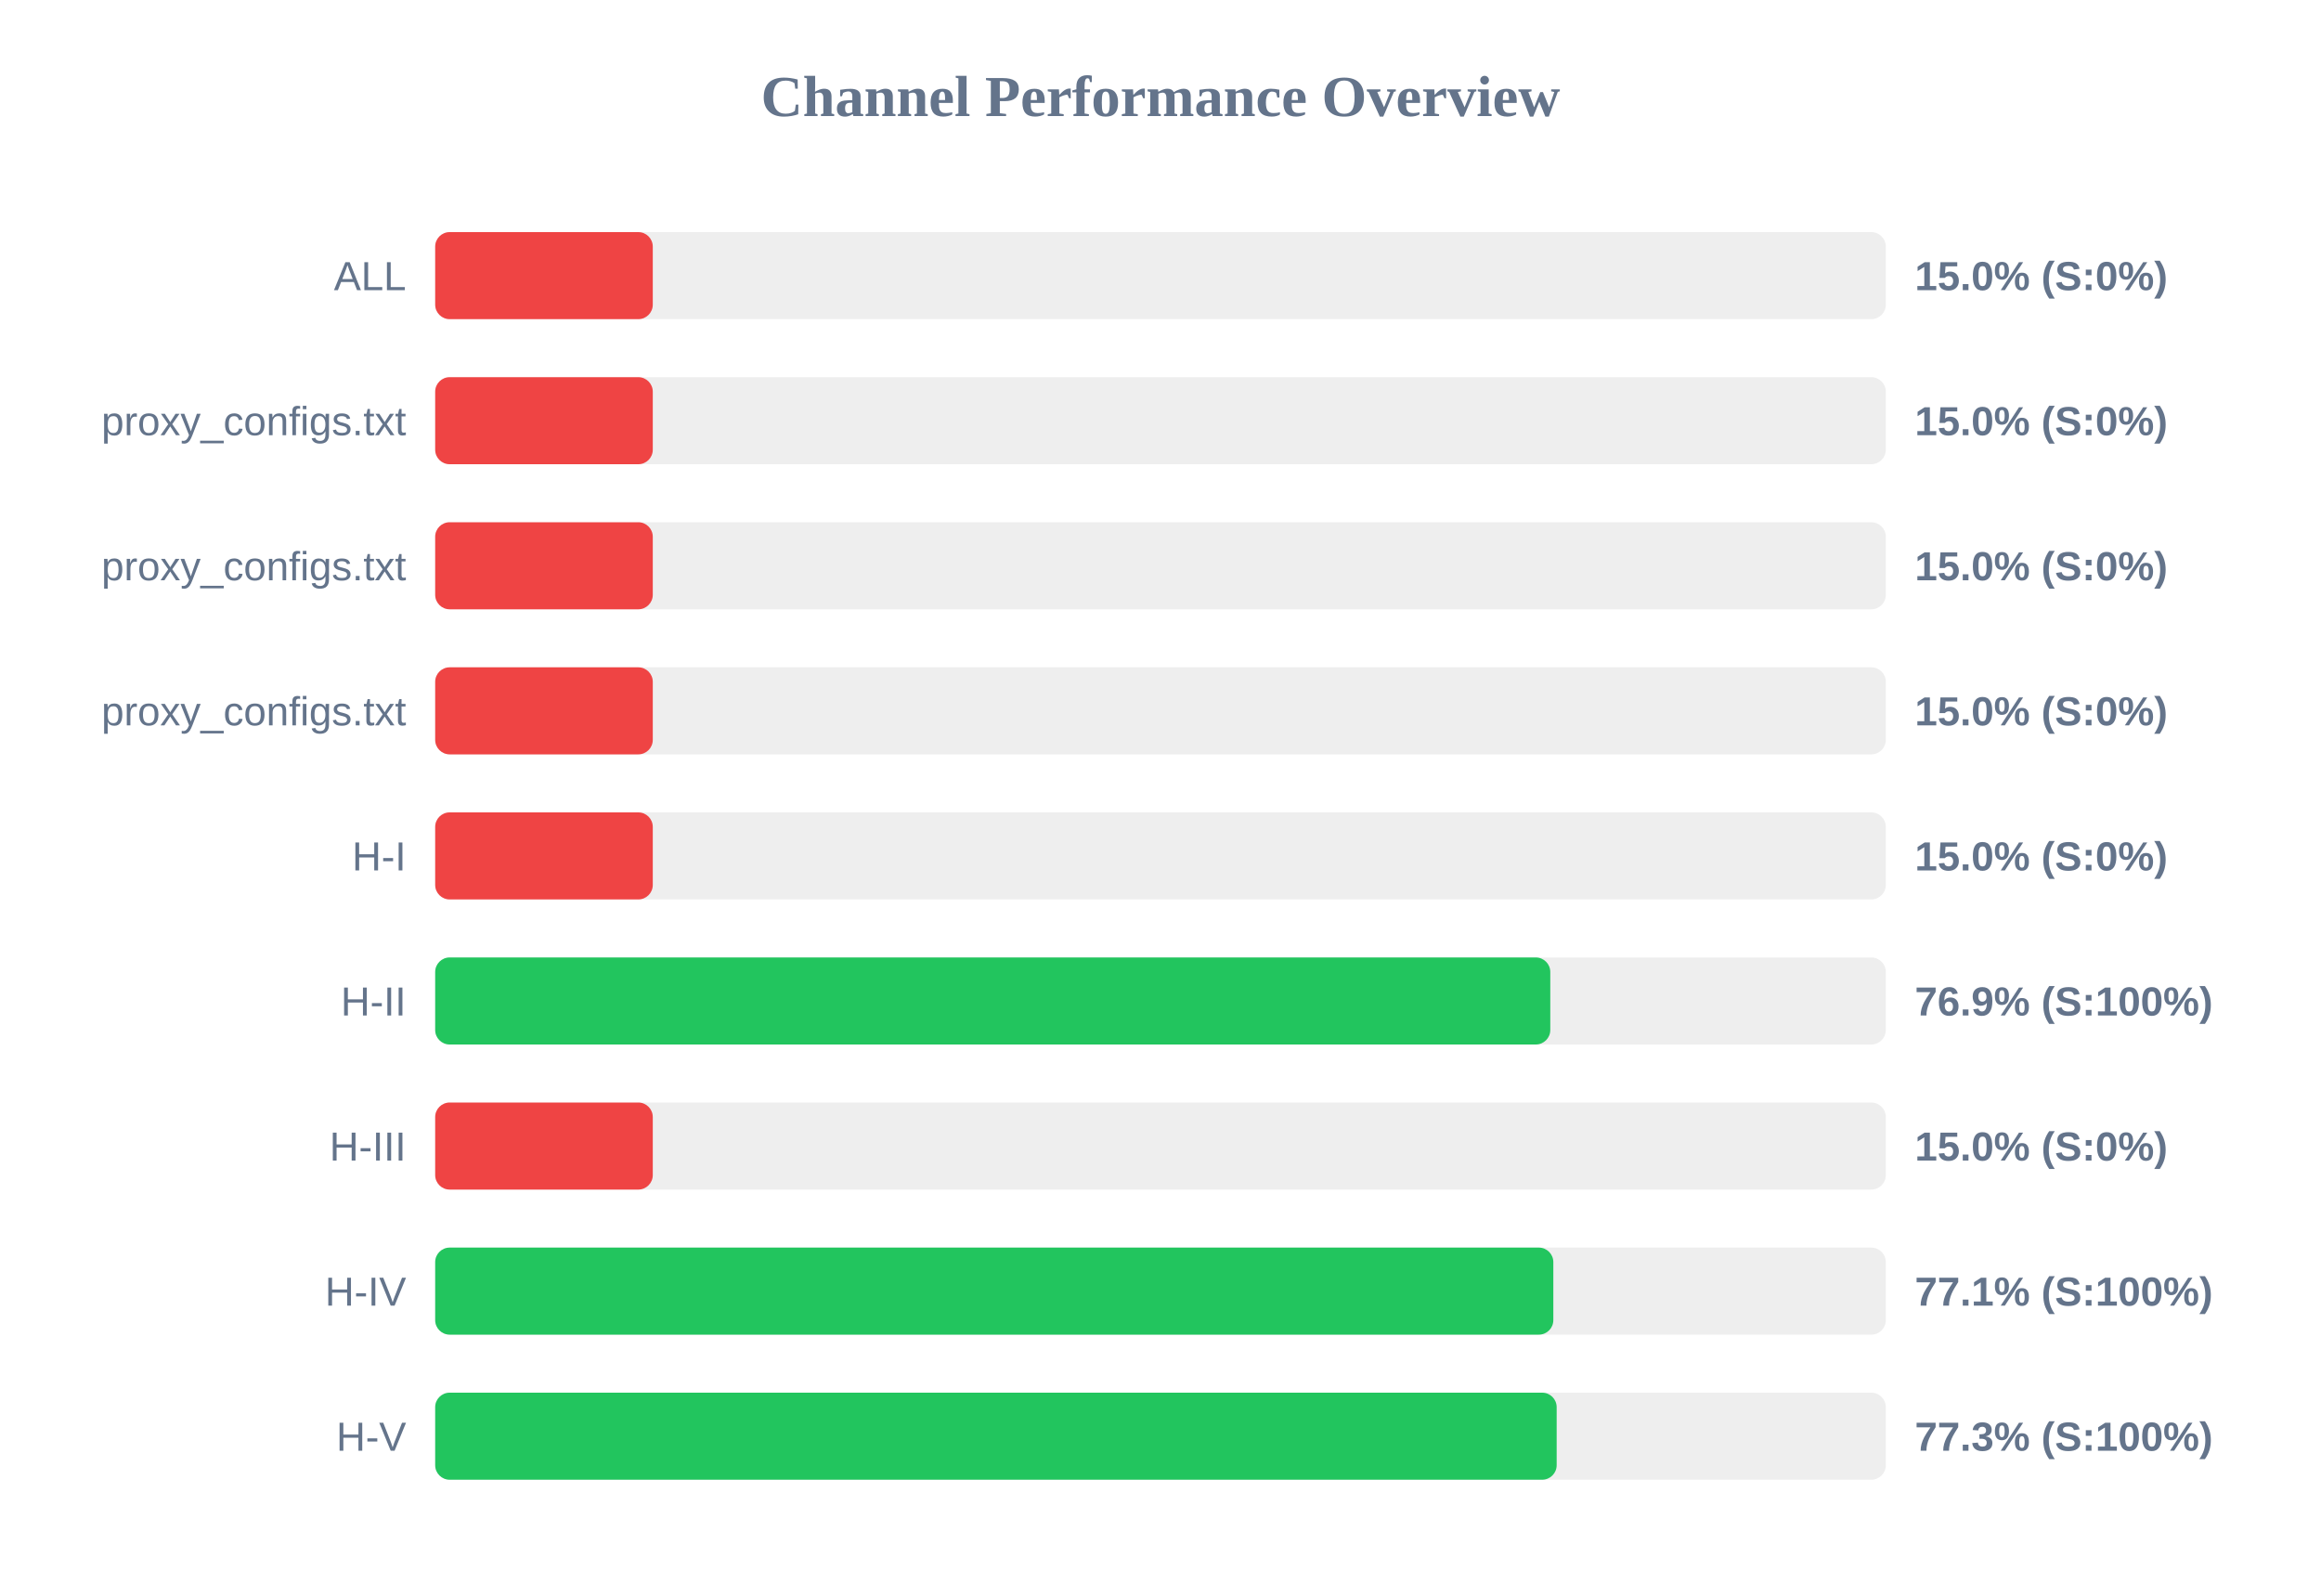
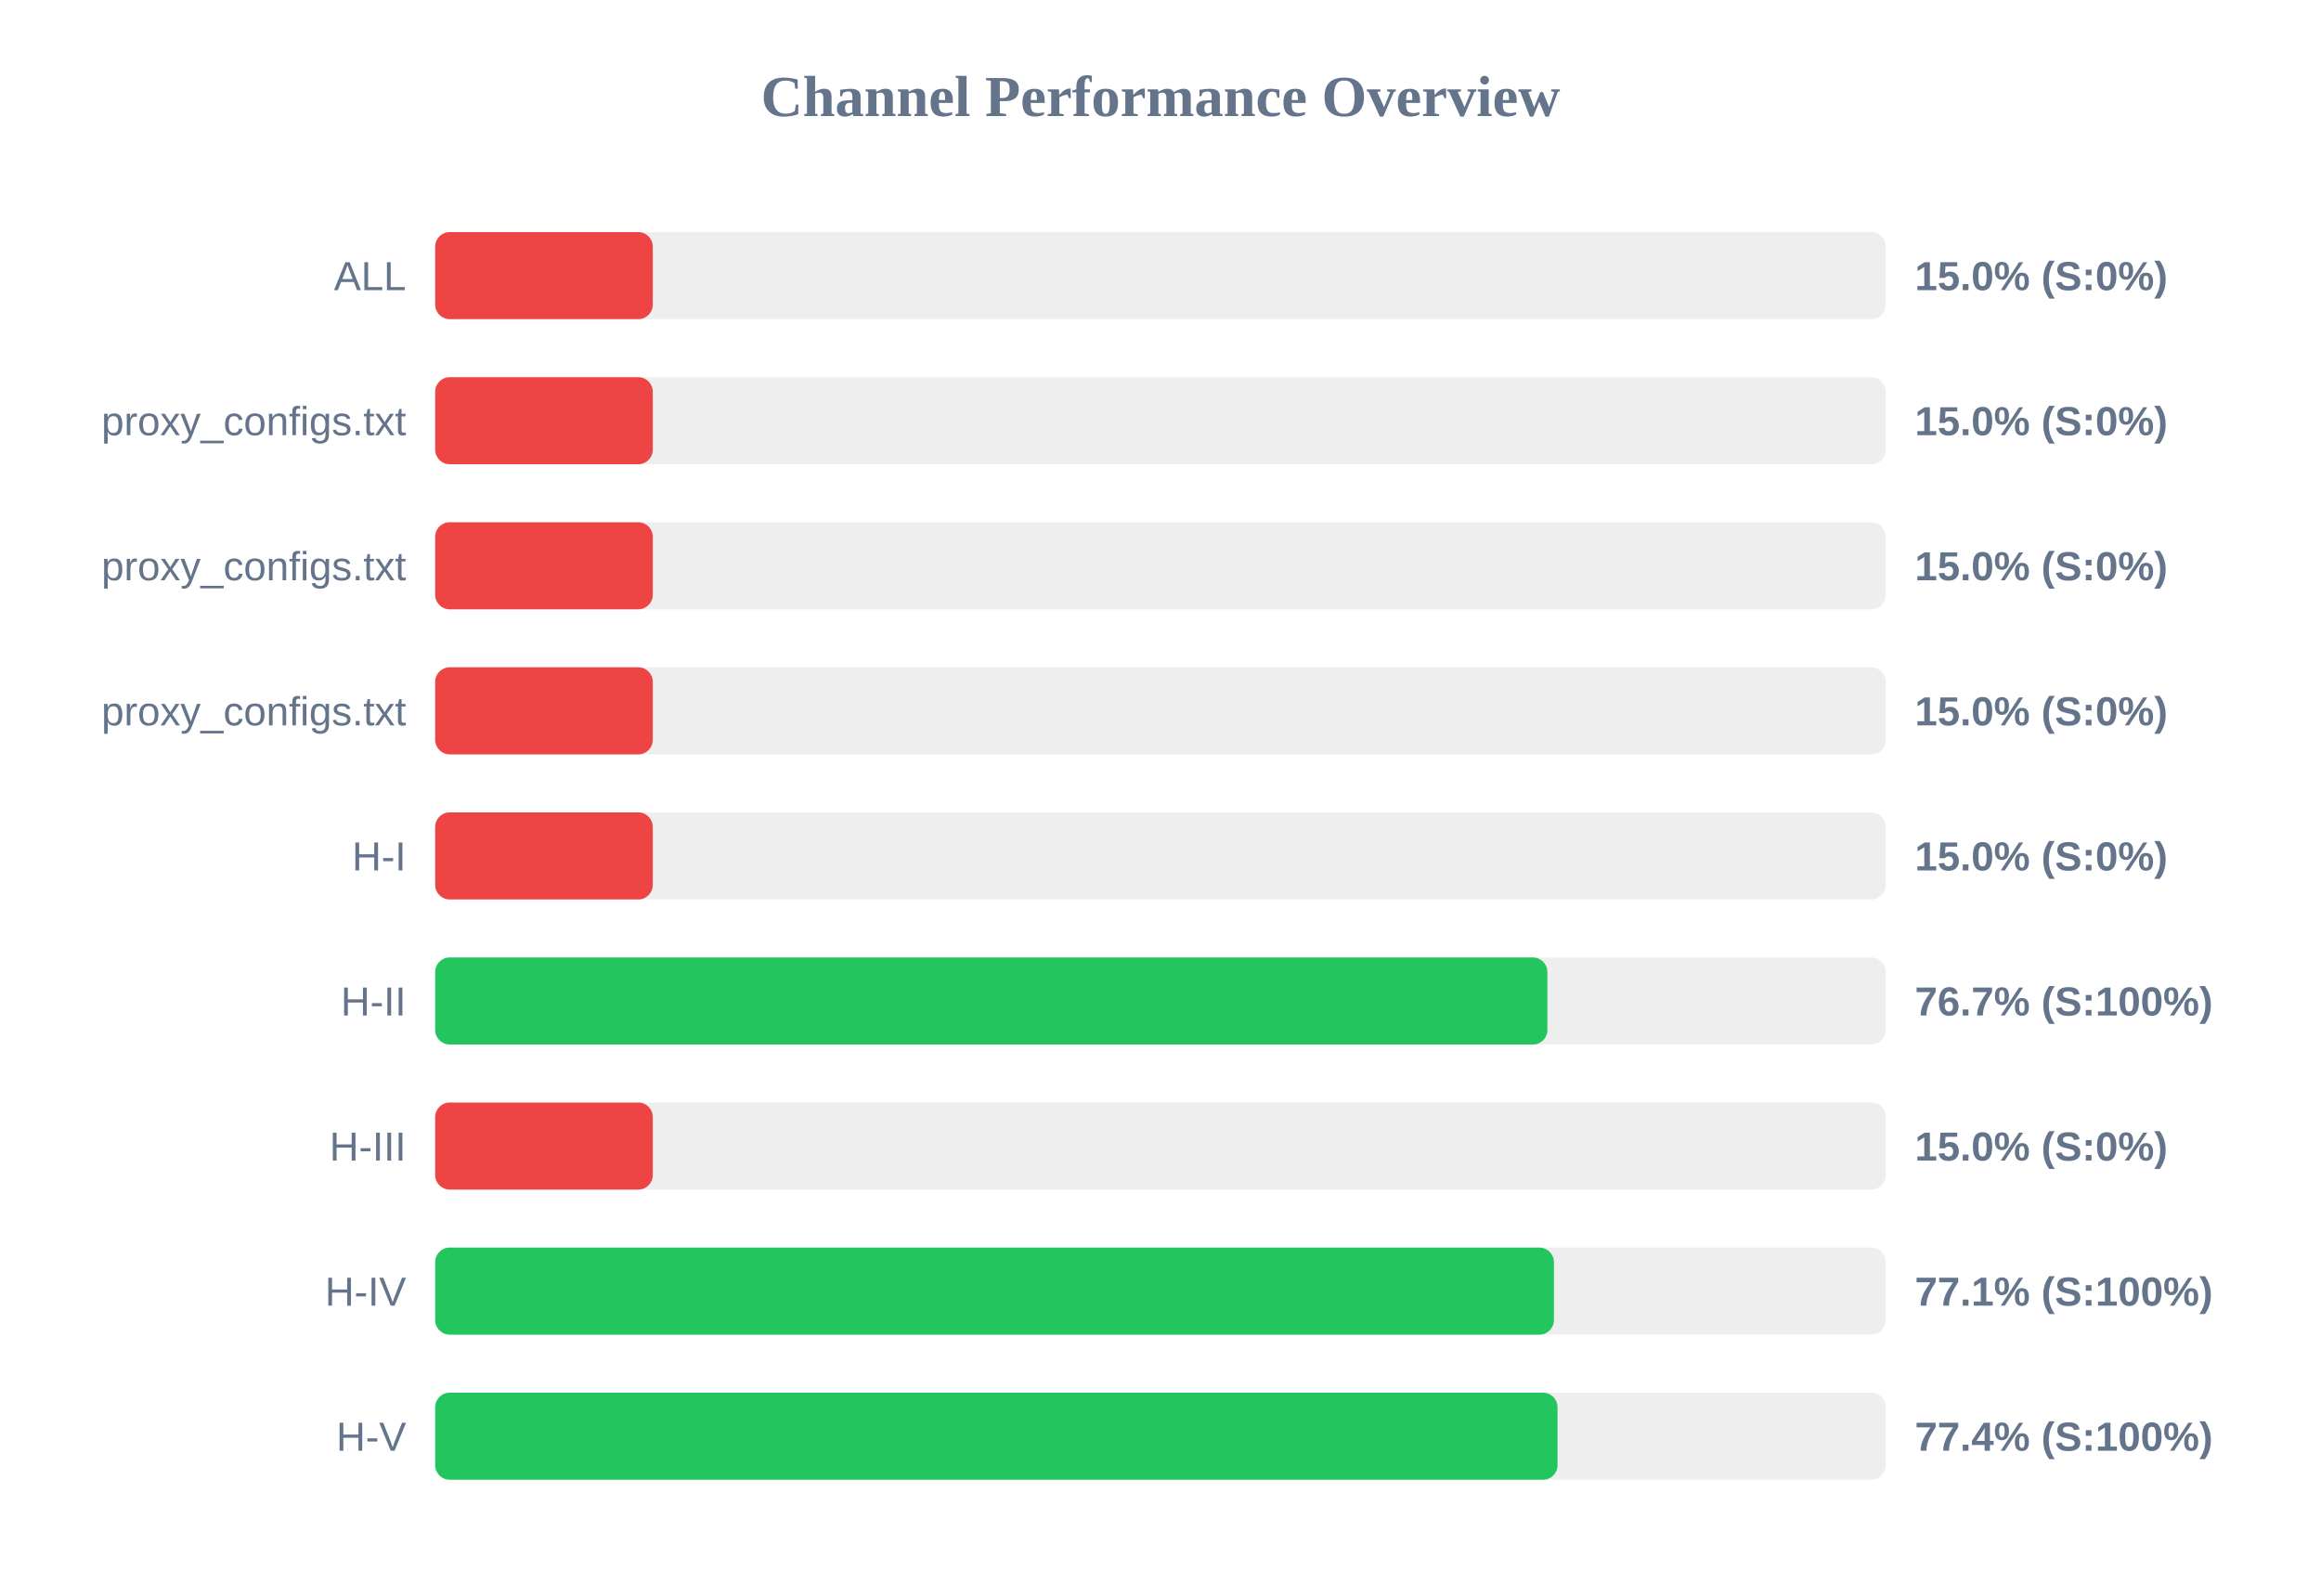
<svg xmlns="http://www.w3.org/2000/svg" width="800" height="550" version="1.1">
  <style>
        .row { font: 14px Arial; fill: #64748b; }
        .score { font: bold 14px Arial; fill: #64748b; }
    </style>
  <text x="400" y="40" text-anchor="middle" font-size="20px" font-weight="bold" fill="#64748b">Channel Performance Overview</text>
  <rect x="150" y="80" width="500" height="30" fill="#eee" rx="5" />
  <rect x="150" y="80" width="75.0" height="30" fill="#ef4444" rx="5" />
  <text x="140" y="100" text-anchor="end" class="row">ALL</text>
  <text x="660" y="100" text-anchor="start" class="score">15.0% (S:0%)</text>
  <rect x="150" y="130" width="500" height="30" fill="#eee" rx="5" />
  <rect x="150" y="130" width="75.0" height="30" fill="#ef4444" rx="5" />
  <text x="140" y="150" text-anchor="end" class="row">proxy_configs.txt</text>
  <text x="660" y="150" text-anchor="start" class="score">15.0% (S:0%)</text>
  <rect x="150" y="180" width="500" height="30" fill="#eee" rx="5" />
  <rect x="150" y="180" width="75.0" height="30" fill="#ef4444" rx="5" />
  <text x="140" y="200" text-anchor="end" class="row">proxy_configs.txt</text>
  <text x="660" y="200" text-anchor="start" class="score">15.0% (S:0%)</text>
  <rect x="150" y="230" width="500" height="30" fill="#eee" rx="5" />
  <rect x="150" y="230" width="75.0" height="30" fill="#ef4444" rx="5" />
  <text x="140" y="250" text-anchor="end" class="row">proxy_configs.txt</text>
  <text x="660" y="250" text-anchor="start" class="score">15.0% (S:0%)</text>
  <rect x="150" y="280" width="500" height="30" fill="#eee" rx="5" />
  <rect x="150" y="280" width="75.0" height="30" fill="#ef4444" rx="5" />
  <text x="140" y="300" text-anchor="end" class="row">H-I</text>
  <text x="660" y="300" text-anchor="start" class="score">15.0% (S:0%)</text>
  <rect x="150" y="330" width="500" height="30" fill="#eee" rx="5" />
-   <rect x="150" y="330" width="384.35" height="30" fill="#22c55e" rx="5" />
+   <rect x="150" y="330" width="383.35" height="30" fill="#22c55e" rx="5" />
  <text x="140" y="350" text-anchor="end" class="row">H-II</text>
-   <text x="660" y="350" text-anchor="start" class="score">76.9% (S:100%)</text>
+   <text x="660" y="350" text-anchor="start" class="score">76.7% (S:100%)</text>
  <rect x="150" y="380" width="500" height="30" fill="#eee" rx="5" />
  <rect x="150" y="380" width="75.0" height="30" fill="#ef4444" rx="5" />
  <text x="140" y="400" text-anchor="end" class="row">H-III</text>
  <text x="660" y="400" text-anchor="start" class="score">15.0% (S:0%)</text>
  <rect x="150" y="430" width="500" height="30" fill="#eee" rx="5" />
-   <rect x="150" y="430" width="385.4" height="30" fill="#22c55e" rx="5" />
+   <rect x="150" y="430" width="385.6" height="30" fill="#22c55e" rx="5" />
  <text x="140" y="450" text-anchor="end" class="row">H-IV</text>
  <text x="660" y="450" text-anchor="start" class="score">77.1% (S:100%)</text>
  <rect x="150" y="480" width="500" height="30" fill="#eee" rx="5" />
-   <rect x="150" y="480" width="386.55" height="30" fill="#22c55e" rx="5" />
+   <rect x="150" y="480" width="386.85" height="30" fill="#22c55e" rx="5" />
  <text x="140" y="500" text-anchor="end" class="row">H-V</text>
-   <text x="660" y="500" text-anchor="start" class="score">77.3% (S:100%)</text>
+   <text x="660" y="500" text-anchor="start" class="score">77.4% (S:100%)</text>
</svg>
